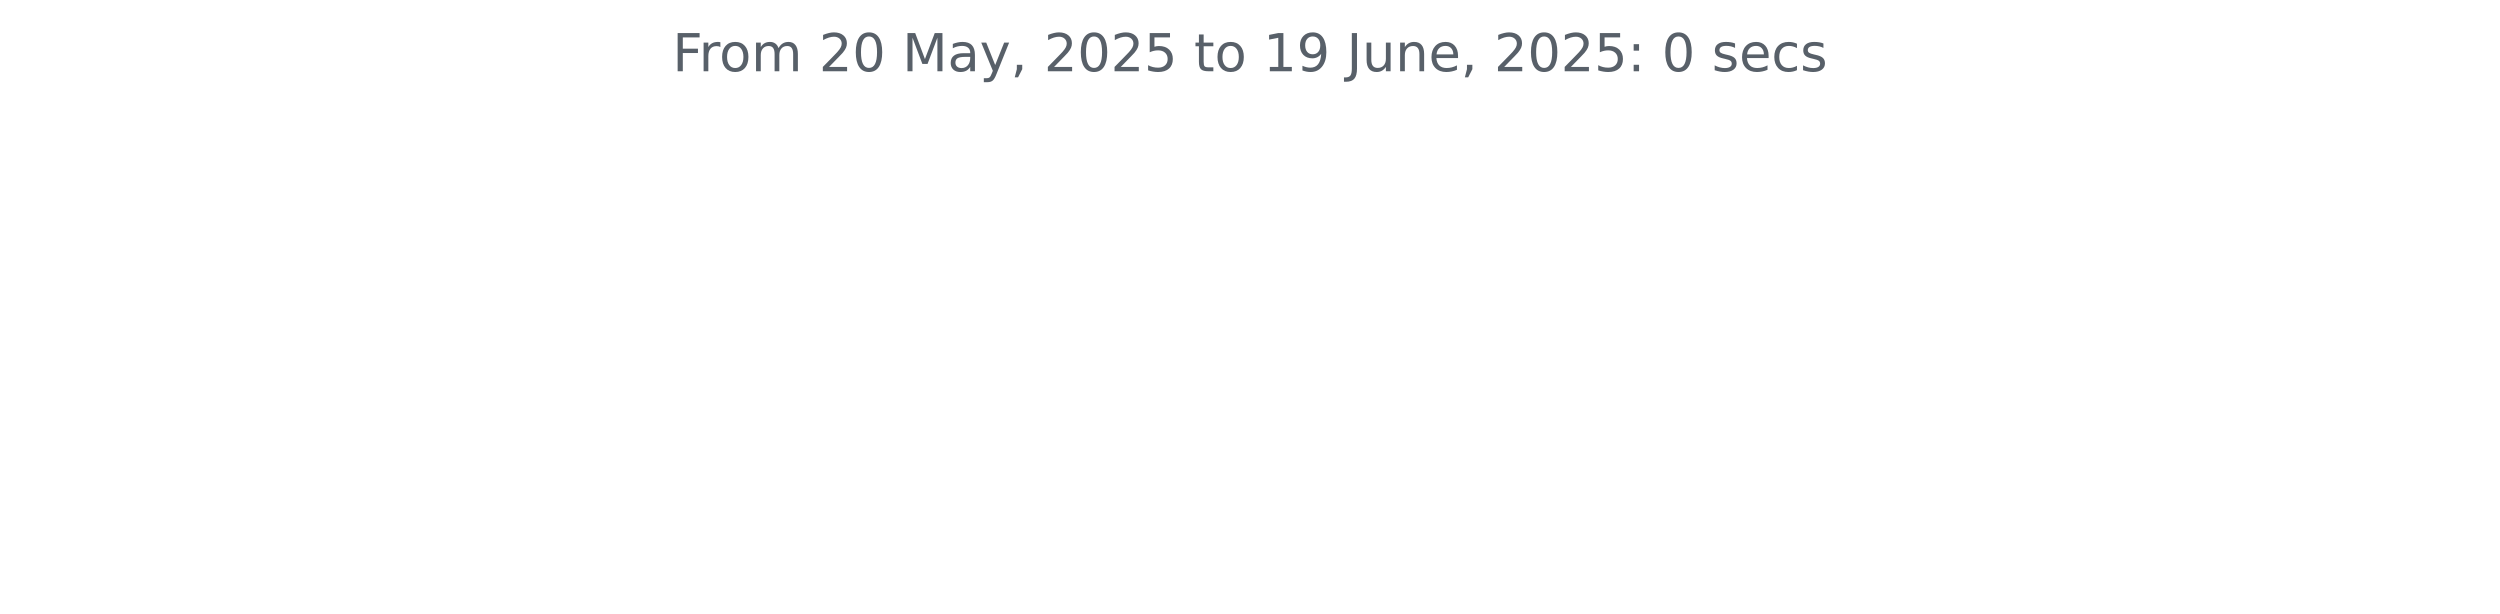
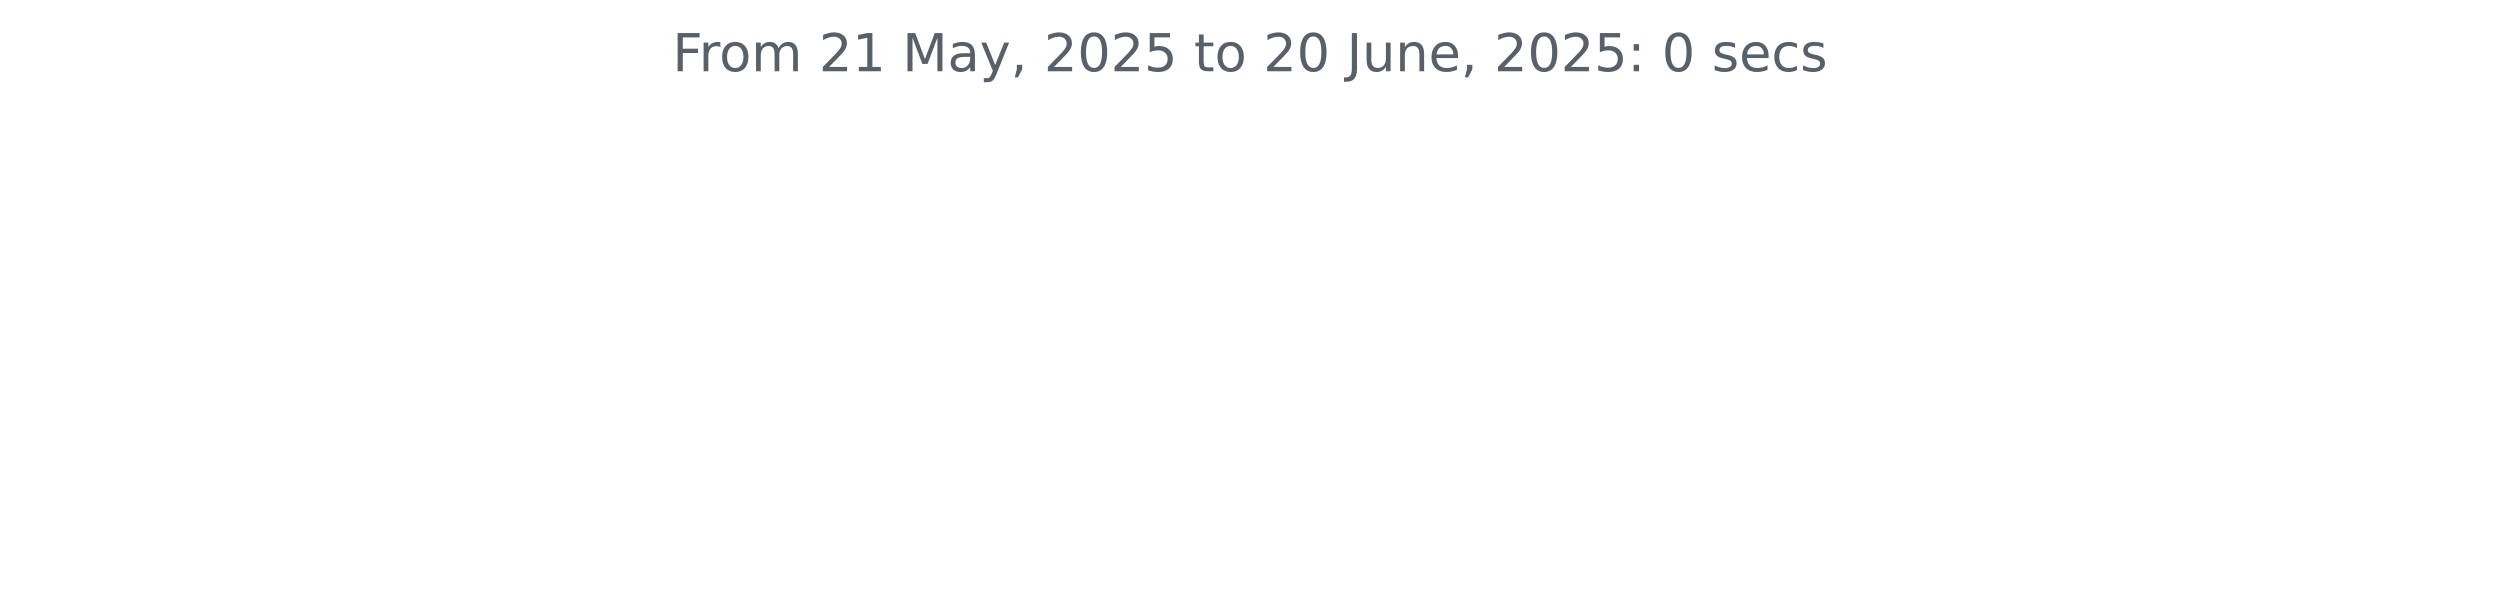
<svg xmlns="http://www.w3.org/2000/svg" xmlns:xlink="http://www.w3.org/1999/xlink" width="572.4pt" height="140.398pt" viewBox="0 0 572.4 140.398" version="1.1">
  <defs>
    <style type="text/css">*{stroke-linejoin: round; stroke-linecap: butt}</style>
  </defs>
  <g id="figure_1">
    <g id="patch_1">
      <path d="M 0 140.398  L 572.4 140.398  L 572.4 0  L 0 0  L 0 140.398  z " style="fill: none" />
    </g>
    <g id="axes_1">
      <g id="matplotlib.axis_1" />
      <g id="matplotlib.axis_2" />
      <g id="text_1">
        <g style="fill: #586069" transform="translate(153.975 16.31812) scale(0.12 -0.12)">
          <defs>
            <path id="DejaVuSans-46" d="M 628 4666  L 3309 4666  L 3309 4134  L 1259 4134  L 1259 2759  L 3109 2759  L 3109 2228  L 1259 2228  L 1259 0  L 628 0  L 628 4666  z " transform="scale(0.015625)" />
            <path id="DejaVuSans-72" d="M 2631 2963  Q 2534 3019 2420 3045  Q 2306 3072 2169 3072  Q 1681 3072 1420 2755  Q 1159 2438 1159 1844  L 1159 0  L 581 0  L 581 3500  L 1159 3500  L 1159 2956  Q 1341 3275 1631 3429  Q 1922 3584 2338 3584  Q 2397 3584 2469 3576  Q 2541 3569 2628 3553  L 2631 2963  z " transform="scale(0.015625)" />
            <path id="DejaVuSans-6f" d="M 1959 3097  Q 1497 3097 1228 2736  Q 959 2375 959 1747  Q 959 1119 1226 758  Q 1494 397 1959 397  Q 2419 397 2687 759  Q 2956 1122 2956 1747  Q 2956 2369 2687 2733  Q 2419 3097 1959 3097  z M 1959 3584  Q 2709 3584 3137 3096  Q 3566 2609 3566 1747  Q 3566 888 3137 398  Q 2709 -91 1959 -91  Q 1206 -91 779 398  Q 353 888 353 1747  Q 353 2609 779 3096  Q 1206 3584 1959 3584  z " transform="scale(0.015625)" />
            <path id="DejaVuSans-6d" d="M 3328 2828  Q 3544 3216 3844 3400  Q 4144 3584 4550 3584  Q 5097 3584 5394 3201  Q 5691 2819 5691 2113  L 5691 0  L 5113 0  L 5113 2094  Q 5113 2597 4934 2840  Q 4756 3084 4391 3084  Q 3944 3084 3684 2787  Q 3425 2491 3425 1978  L 3425 0  L 2847 0  L 2847 2094  Q 2847 2600 2669 2842  Q 2491 3084 2119 3084  Q 1678 3084 1418 2786  Q 1159 2488 1159 1978  L 1159 0  L 581 0  L 581 3500  L 1159 3500  L 1159 2956  Q 1356 3278 1631 3431  Q 1906 3584 2284 3584  Q 2666 3584 2933 3390  Q 3200 3197 3328 2828  z " transform="scale(0.015625)" />
            <path id="DejaVuSans-20" transform="scale(0.015625)" />
            <path id="DejaVuSans-32" d="M 1228 531  L 3431 531  L 3431 0  L 469 0  L 469 531  Q 828 903 1448 1529  Q 2069 2156 2228 2338  Q 2531 2678 2651 2914  Q 2772 3150 2772 3378  Q 2772 3750 2511 3984  Q 2250 4219 1831 4219  Q 1534 4219 1204 4116  Q 875 4013 500 3803  L 500 4441  Q 881 4594 1212 4672  Q 1544 4750 1819 4750  Q 2544 4750 2975 4387  Q 3406 4025 3406 3419  Q 3406 3131 3298 2873  Q 3191 2616 2906 2266  Q 2828 2175 2409 1742  Q 1991 1309 1228 531  z " transform="scale(0.015625)" />
-             <path id="DejaVuSans-30" d="M 2034 4250  Q 1547 4250 1301 3770  Q 1056 3291 1056 2328  Q 1056 1369 1301 889  Q 1547 409 2034 409  Q 2525 409 2770 889  Q 3016 1369 3016 2328  Q 3016 3291 2770 3770  Q 2525 4250 2034 4250  z M 2034 4750  Q 2819 4750 3233 4129  Q 3647 3509 3647 2328  Q 3647 1150 3233 529  Q 2819 -91 2034 -91  Q 1250 -91 836 529  Q 422 1150 422 2328  Q 422 3509 836 4129  Q 1250 4750 2034 4750  z " transform="scale(0.015625)" />
+             <path id="DejaVuSans-31" d="M 794 531  L 1825 531  L 1825 4091  L 703 3866  L 703 4441  L 1819 4666  L 2450 4666  L 2450 531  L 3481 531  L 3481 0  L 794 0  L 794 531  z " transform="scale(0.015625)" />
            <path id="DejaVuSans-4d" d="M 628 4666  L 1569 4666  L 2759 1491  L 3956 4666  L 4897 4666  L 4897 0  L 4281 0  L 4281 4097  L 3078 897  L 2444 897  L 1241 4097  L 1241 0  L 628 0  L 628 4666  z " transform="scale(0.015625)" />
            <path id="DejaVuSans-61" d="M 2194 1759  Q 1497 1759 1228 1600  Q 959 1441 959 1056  Q 959 750 1161 570  Q 1363 391 1709 391  Q 2188 391 2477 730  Q 2766 1069 2766 1631  L 2766 1759  L 2194 1759  z M 3341 1997  L 3341 0  L 2766 0  L 2766 531  Q 2569 213 2275 61  Q 1981 -91 1556 -91  Q 1019 -91 701 211  Q 384 513 384 1019  Q 384 1609 779 1909  Q 1175 2209 1959 2209  L 2766 2209  L 2766 2266  Q 2766 2663 2505 2880  Q 2244 3097 1772 3097  Q 1472 3097 1187 3025  Q 903 2953 641 2809  L 641 3341  Q 956 3463 1253 3523  Q 1550 3584 1831 3584  Q 2591 3584 2966 3190  Q 3341 2797 3341 1997  z " transform="scale(0.015625)" />
            <path id="DejaVuSans-79" d="M 2059 -325  Q 1816 -950 1584 -1140  Q 1353 -1331 966 -1331  L 506 -1331  L 506 -850  L 844 -850  Q 1081 -850 1212 -737  Q 1344 -625 1503 -206  L 1606 56  L 191 3500  L 800 3500  L 1894 763  L 2988 3500  L 3597 3500  L 2059 -325  z " transform="scale(0.015625)" />
            <path id="DejaVuSans-2c" d="M 750 794  L 1409 794  L 1409 256  L 897 -744  L 494 -744  L 750 256  L 750 794  z " transform="scale(0.015625)" />
+             <path id="DejaVuSans-30" d="M 2034 4250  Q 1547 4250 1301 3770  Q 1056 3291 1056 2328  Q 1056 1369 1301 889  Q 1547 409 2034 409  Q 2525 409 2770 889  Q 3016 1369 3016 2328  Q 3016 3291 2770 3770  Q 2525 4250 2034 4250  z M 2034 4750  Q 2819 4750 3233 4129  Q 3647 3509 3647 2328  Q 3647 1150 3233 529  Q 2819 -91 2034 -91  Q 1250 -91 836 529  Q 422 1150 422 2328  Q 422 3509 836 4129  Q 1250 4750 2034 4750  z " transform="scale(0.015625)" />
            <path id="DejaVuSans-35" d="M 691 4666  L 3169 4666  L 3169 4134  L 1269 4134  L 1269 2991  Q 1406 3038 1543 3061  Q 1681 3084 1819 3084  Q 2600 3084 3056 2656  Q 3513 2228 3513 1497  Q 3513 744 3044 326  Q 2575 -91 1722 -91  Q 1428 -91 1123 -41  Q 819 9 494 109  L 494 744  Q 775 591 1075 516  Q 1375 441 1709 441  Q 2250 441 2565 725  Q 2881 1009 2881 1497  Q 2881 1984 2565 2268  Q 2250 2553 1709 2553  Q 1456 2553 1204 2497  Q 953 2441 691 2322  L 691 4666  z " transform="scale(0.015625)" />
            <path id="DejaVuSans-74" d="M 1172 4494  L 1172 3500  L 2356 3500  L 2356 3053  L 1172 3053  L 1172 1153  Q 1172 725 1289 603  Q 1406 481 1766 481  L 2356 481  L 2356 0  L 1766 0  Q 1100 0 847 248  Q 594 497 594 1153  L 594 3053  L 172 3053  L 172 3500  L 594 3500  L 594 4494  L 1172 4494  z " transform="scale(0.015625)" />
-             <path id="DejaVuSans-31" d="M 794 531  L 1825 531  L 1825 4091  L 703 3866  L 703 4441  L 1819 4666  L 2450 4666  L 2450 531  L 3481 531  L 3481 0  L 794 0  L 794 531  z " transform="scale(0.015625)" />
-             <path id="DejaVuSans-39" d="M 703 97  L 703 672  Q 941 559 1184 500  Q 1428 441 1663 441  Q 2288 441 2617 861  Q 2947 1281 2994 2138  Q 2813 1869 2534 1725  Q 2256 1581 1919 1581  Q 1219 1581 811 2004  Q 403 2428 403 3163  Q 403 3881 828 4315  Q 1253 4750 1959 4750  Q 2769 4750 3195 4129  Q 3622 3509 3622 2328  Q 3622 1225 3098 567  Q 2575 -91 1691 -91  Q 1453 -91 1209 -44  Q 966 3 703 97  z M 1959 2075  Q 2384 2075 2632 2365  Q 2881 2656 2881 3163  Q 2881 3666 2632 3958  Q 2384 4250 1959 4250  Q 1534 4250 1286 3958  Q 1038 3666 1038 3163  Q 1038 2656 1286 2365  Q 1534 2075 1959 2075  z " transform="scale(0.015625)" />
            <path id="DejaVuSans-4a" d="M 628 4666  L 1259 4666  L 1259 325  Q 1259 -519 939 -900  Q 619 -1281 -91 -1281  L -331 -1281  L -331 -750  L -134 -750  Q 284 -750 456 -515  Q 628 -281 628 325  L 628 4666  z " transform="scale(0.015625)" />
            <path id="DejaVuSans-75" d="M 544 1381  L 544 3500  L 1119 3500  L 1119 1403  Q 1119 906 1312 657  Q 1506 409 1894 409  Q 2359 409 2629 706  Q 2900 1003 2900 1516  L 2900 3500  L 3475 3500  L 3475 0  L 2900 0  L 2900 538  Q 2691 219 2414 64  Q 2138 -91 1772 -91  Q 1169 -91 856 284  Q 544 659 544 1381  z M 1991 3584  L 1991 3584  z " transform="scale(0.015625)" />
            <path id="DejaVuSans-6e" d="M 3513 2113  L 3513 0  L 2938 0  L 2938 2094  Q 2938 2591 2744 2837  Q 2550 3084 2163 3084  Q 1697 3084 1428 2787  Q 1159 2491 1159 1978  L 1159 0  L 581 0  L 581 3500  L 1159 3500  L 1159 2956  Q 1366 3272 1645 3428  Q 1925 3584 2291 3584  Q 2894 3584 3203 3211  Q 3513 2838 3513 2113  z " transform="scale(0.015625)" />
            <path id="DejaVuSans-65" d="M 3597 1894  L 3597 1613  L 953 1613  Q 991 1019 1311 708  Q 1631 397 2203 397  Q 2534 397 2845 478  Q 3156 559 3463 722  L 3463 178  Q 3153 47 2828 -22  Q 2503 -91 2169 -91  Q 1331 -91 842 396  Q 353 884 353 1716  Q 353 2575 817 3079  Q 1281 3584 2069 3584  Q 2775 3584 3186 3129  Q 3597 2675 3597 1894  z M 3022 2063  Q 3016 2534 2758 2815  Q 2500 3097 2075 3097  Q 1594 3097 1305 2825  Q 1016 2553 972 2059  L 3022 2063  z " transform="scale(0.015625)" />
            <path id="DejaVuSans-3a" d="M 750 794  L 1409 794  L 1409 0  L 750 0  L 750 794  z M 750 3309  L 1409 3309  L 1409 2516  L 750 2516  L 750 3309  z " transform="scale(0.015625)" />
            <path id="DejaVuSans-73" d="M 2834 3397  L 2834 2853  Q 2591 2978 2328 3040  Q 2066 3103 1784 3103  Q 1356 3103 1142 2972  Q 928 2841 928 2578  Q 928 2378 1081 2264  Q 1234 2150 1697 2047  L 1894 2003  Q 2506 1872 2764 1633  Q 3022 1394 3022 966  Q 3022 478 2636 193  Q 2250 -91 1575 -91  Q 1294 -91 989 -36  Q 684 19 347 128  L 347 722  Q 666 556 975 473  Q 1284 391 1588 391  Q 1994 391 2212 530  Q 2431 669 2431 922  Q 2431 1156 2273 1281  Q 2116 1406 1581 1522  L 1381 1569  Q 847 1681 609 1914  Q 372 2147 372 2553  Q 372 3047 722 3315  Q 1072 3584 1716 3584  Q 2034 3584 2315 3537  Q 2597 3491 2834 3397  z " transform="scale(0.015625)" />
            <path id="DejaVuSans-63" d="M 3122 3366  L 3122 2828  Q 2878 2963 2633 3030  Q 2388 3097 2138 3097  Q 1578 3097 1268 2742  Q 959 2388 959 1747  Q 959 1106 1268 751  Q 1578 397 2138 397  Q 2388 397 2633 464  Q 2878 531 3122 666  L 3122 134  Q 2881 22 2623 -34  Q 2366 -91 2075 -91  Q 1284 -91 818 406  Q 353 903 353 1747  Q 353 2603 823 3093  Q 1294 3584 2113 3584  Q 2378 3584 2631 3529  Q 2884 3475 3122 3366  z " transform="scale(0.015625)" />
          </defs>
          <use xlink:href="#DejaVuSans-46" />
          <use xlink:href="#DejaVuSans-72" x="50.27" />
          <use xlink:href="#DejaVuSans-6f" x="89.133" />
          <use xlink:href="#DejaVuSans-6d" x="150.314" />
          <use xlink:href="#DejaVuSans-20" x="247.727" />
          <use xlink:href="#DejaVuSans-32" x="279.514" />
-           <use xlink:href="#DejaVuSans-30" x="343.137" />
+           <use xlink:href="#DejaVuSans-31" x="343.137" />
          <use xlink:href="#DejaVuSans-20" x="406.76" />
          <use xlink:href="#DejaVuSans-4d" x="438.547" />
          <use xlink:href="#DejaVuSans-61" x="524.826" />
          <use xlink:href="#DejaVuSans-79" x="586.105" />
          <use xlink:href="#DejaVuSans-2c" x="645.285" />
          <use xlink:href="#DejaVuSans-20" x="677.072" />
          <use xlink:href="#DejaVuSans-32" x="708.859" />
          <use xlink:href="#DejaVuSans-30" x="772.482" />
          <use xlink:href="#DejaVuSans-32" x="836.105" />
          <use xlink:href="#DejaVuSans-35" x="899.729" />
          <use xlink:href="#DejaVuSans-20" x="963.352" />
          <use xlink:href="#DejaVuSans-74" x="995.139" />
          <use xlink:href="#DejaVuSans-6f" x="1034.348" />
          <use xlink:href="#DejaVuSans-20" x="1095.529" />
-           <use xlink:href="#DejaVuSans-31" x="1127.316" />
-           <use xlink:href="#DejaVuSans-39" x="1190.939" />
+           <use xlink:href="#DejaVuSans-32" x="1127.316" />
+           <use xlink:href="#DejaVuSans-30" x="1190.939" />
          <use xlink:href="#DejaVuSans-20" x="1254.562" />
          <use xlink:href="#DejaVuSans-4a" x="1286.35" />
          <use xlink:href="#DejaVuSans-75" x="1315.842" />
          <use xlink:href="#DejaVuSans-6e" x="1379.221" />
          <use xlink:href="#DejaVuSans-65" x="1442.6" />
          <use xlink:href="#DejaVuSans-2c" x="1504.123" />
          <use xlink:href="#DejaVuSans-20" x="1535.91" />
          <use xlink:href="#DejaVuSans-32" x="1567.697" />
          <use xlink:href="#DejaVuSans-30" x="1631.32" />
          <use xlink:href="#DejaVuSans-32" x="1694.943" />
          <use xlink:href="#DejaVuSans-35" x="1758.566" />
          <use xlink:href="#DejaVuSans-3a" x="1822.189" />
          <use xlink:href="#DejaVuSans-20" x="1855.881" />
          <use xlink:href="#DejaVuSans-30" x="1887.668" />
          <use xlink:href="#DejaVuSans-20" x="1951.291" />
          <use xlink:href="#DejaVuSans-73" x="1983.078" />
          <use xlink:href="#DejaVuSans-65" x="2035.178" />
          <use xlink:href="#DejaVuSans-63" x="2096.701" />
          <use xlink:href="#DejaVuSans-73" x="2151.682" />
        </g>
      </g>
    </g>
  </g>
</svg>
